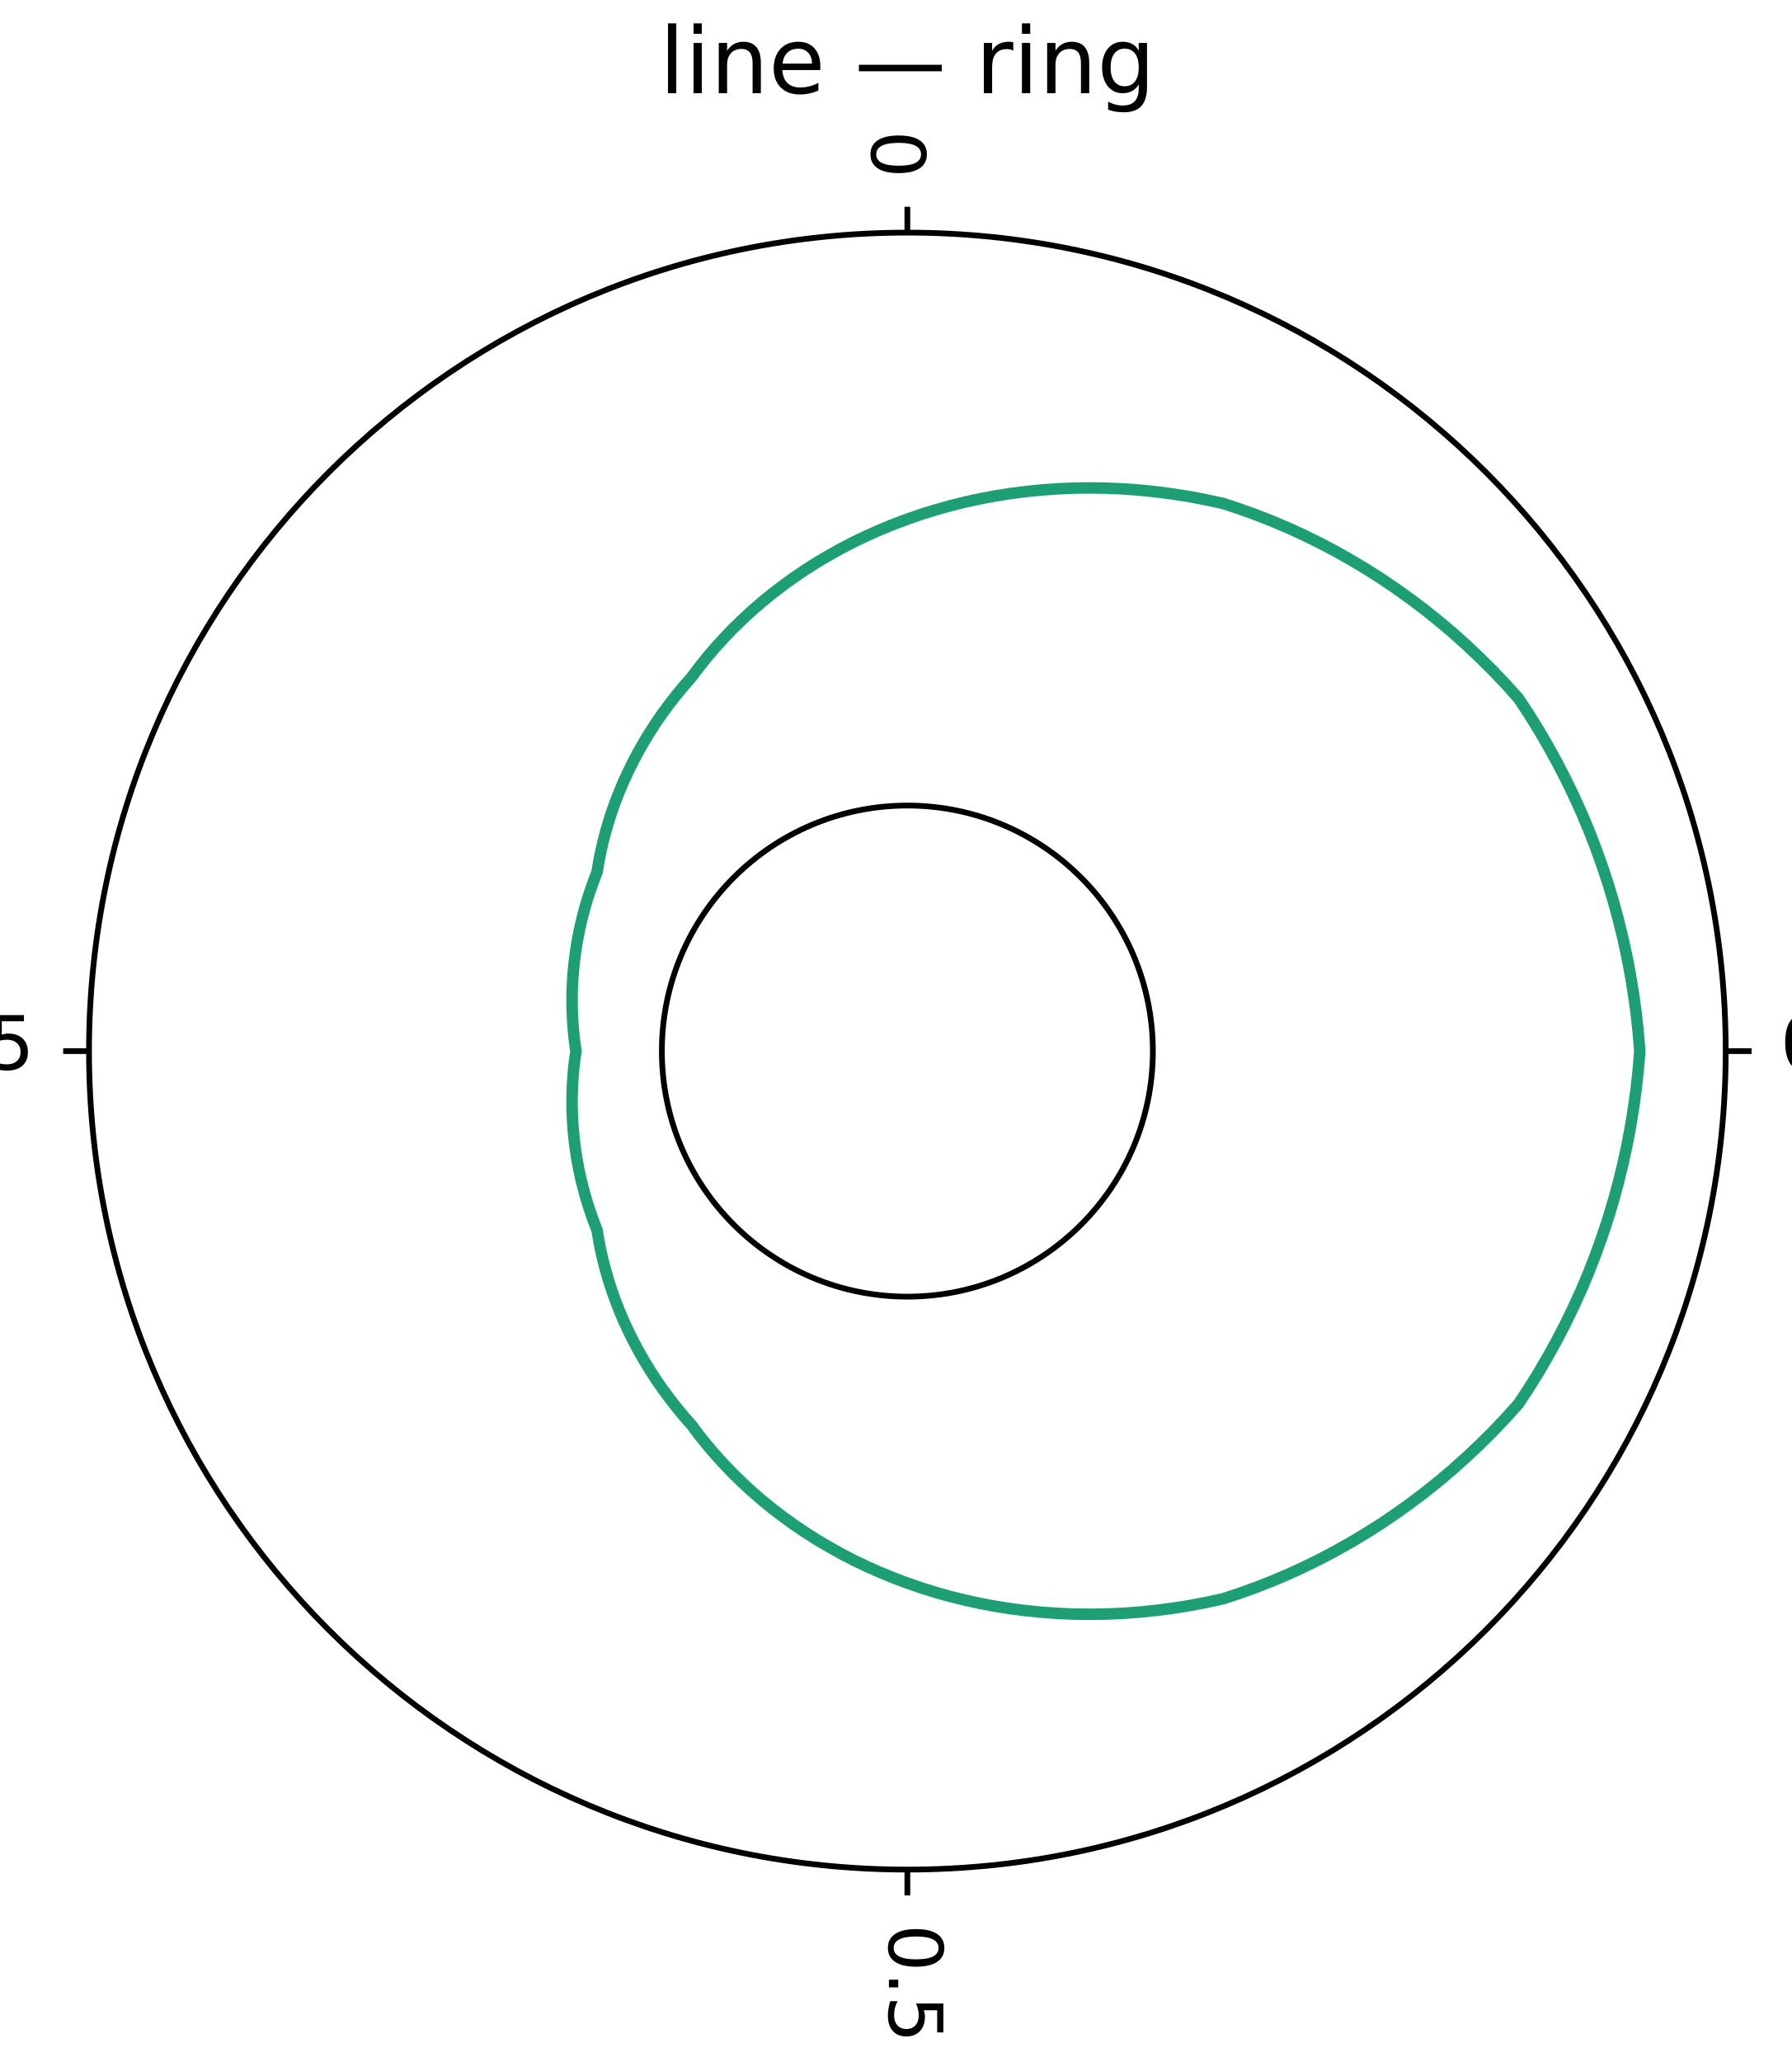
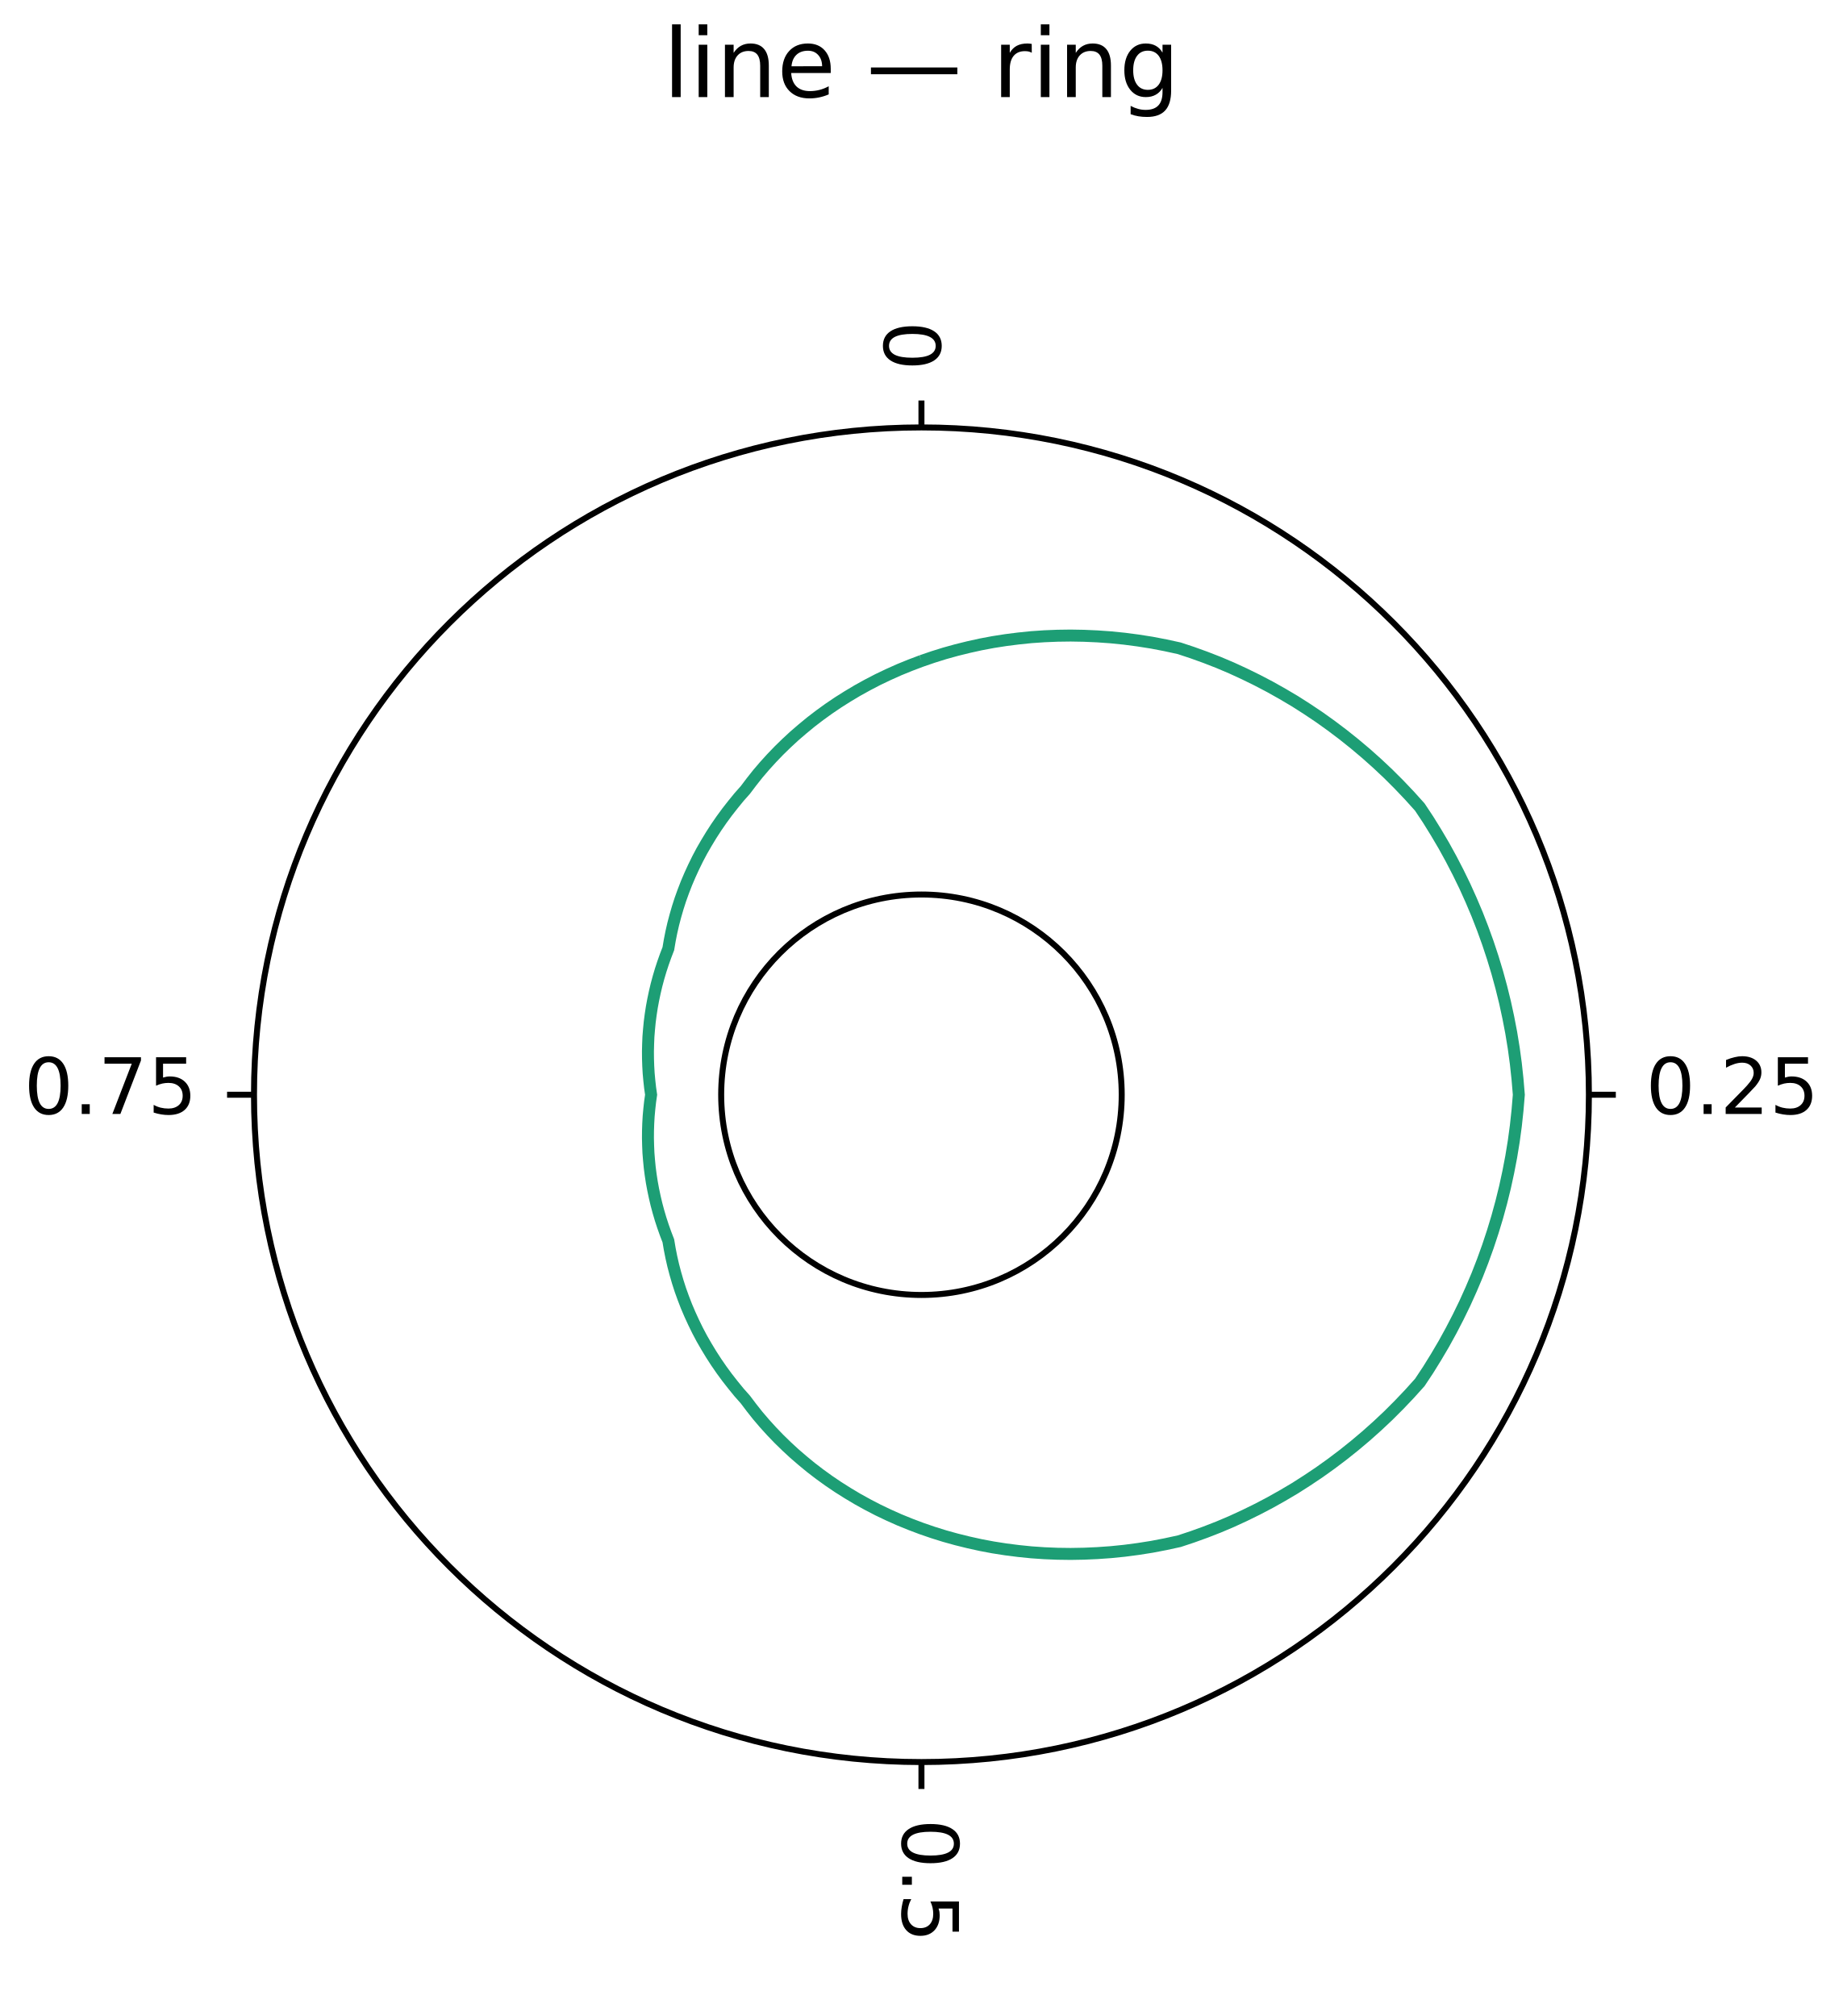
- <svg xmlns="http://www.w3.org/2000/svg" width="312" height="359" viewBox="0 0 312 359" font-family="DejaVu Sans, Bitstream Vera Sans, Verdana, Arial, sans-serif" font-size="11" style="background:#fff" data-plotlet-version="0.5.5" data-plotlet-schema="2" data-plotlet-kind="layout">
+ <svg xmlns="http://www.w3.org/2000/svg" width="308" height="337" viewBox="0 0 308 337" font-family="DejaVu Sans, Bitstream Vera Sans, Verdana, Arial, sans-serif" font-size="11" style="background:#fff" data-plotlet-version="0.5.6" data-plotlet-schema="2" data-plotlet-kind="layout">
  <g transform="translate(4,4)">
-     <g transform="translate(4.00,29.00)" data-plotlet-kind="panel" data-plotlet-title="line — ring" data-plotlet-xscale="linear" data-plotlet-yscale="linear" data-plotlet-xlim="0,1" data-plotlet-ylim="0,1" data-plotlet-panel-bbox="4,4,304,351" data-plotlet-data-area="4,29,300,300">
-       <defs>
-         <clipPath id="pc0">
-           <path d="M 7.50,150.00 A 142.50,142.50 0 1,0 292.50,150.00 A 142.50,142.50 0 1,0 7.50,150.00 Z M 107.25,150.00 A 42.75,42.75 0 1,0 192.75,150.00 A 42.75,42.75 0 1,0 107.25,150.00 Z" clip-rule="evenodd" />
-         </clipPath>
-       </defs>
-       <g clip-path="url(#pc0)">
-         <g class="plotlet-artist" data-plotlet-type="line" data-plotlet-index="0" data-plotlet-color="#1D9E75" data-plotlet-n="13" data-plotlet-x-min="0" data-plotlet-x-max="1" data-plotlet-y-min="0.15" data-plotlet-y-max="0.85">
-           <path d="M150.00,57.38 L152.45,56.53 L154.94,55.76 L157.47,55.05 L160.05,54.41 L162.66,53.84 L165.31,53.34 L167.99,52.92 L170.71,52.57 L173.46,52.30 L176.23,52.10 L179.03,51.98 L181.86,51.95 L184.71,51.99 L187.57,52.12 L190.46,52.33 L193.35,52.63 L196.26,53.01 L199.18,53.47 L202.11,54.03 L205.04,54.67 L207.85,55.60 L210.65,56.61 L213.44,57.70 L216.21,58.87 L218.96,60.13 L221.69,61.47 L224.40,62.89 L227.08,64.40 L229.73,65.98 L232.36,67.64 L234.95,69.39 L237.50,71.21 L240.02,73.11 L242.50,75.09 L244.94,77.15 L247.33,79.29 L249.67,81.50 L251.97,83.78 L254.21,86.14 L256.40,88.57 L258.18,91.26 L259.89,94.01 L261.52,96.81 L263.09,99.65 L264.59,102.54 L266.01,105.47 L267.36,108.44 L268.63,111.46 L269.82,114.51 L270.93,117.60 L271.97,120.72 L272.92,123.87 L273.79,127.06 L274.58,130.27 L275.29,133.51 L275.91,136.77 L276.44,140.05 L276.90,143.35 L277.26,146.67 L277.54,150.00 L277.26,153.33 L276.90,156.65 L276.44,159.95 L275.91,163.23 L275.29,166.49 L274.58,169.73 L273.79,172.94 L272.92,176.13 L271.97,179.28 L270.93,182.40 L269.82,185.49 L268.63,188.54 L267.36,191.56 L266.01,194.53 L264.59,197.46 L263.09,200.35 L261.52,203.19 L259.89,205.99 L258.18,208.74 L256.40,211.43 L254.21,213.86 L251.97,216.22 L249.67,218.50 L247.33,220.71 L244.94,222.85 L242.50,224.91 L240.02,226.89 L237.50,228.79 L234.95,230.61 L232.36,232.36 L229.73,234.02 L227.08,235.60 L224.40,237.11 L221.69,238.53 L218.96,239.87 L216.21,241.13 L213.44,242.30 L210.65,243.39 L207.85,244.40 L205.04,245.33 L202.11,245.97 L199.18,246.53 L196.26,246.99 L193.35,247.37 L190.46,247.67 L187.57,247.88 L184.71,248.01 L181.86,248.05 L179.03,248.02 L176.23,247.90 L173.46,247.70 L170.71,247.43 L167.99,247.08 L165.31,246.66 L162.66,246.16 L160.05,245.59 L157.47,244.95 L154.94,244.24 L152.45,243.47 L150.00,242.62 L147.60,241.72 L145.24,240.75 L142.94,239.73 L140.68,238.65 L138.48,237.51 L136.33,236.31 L134.23,235.07 L132.19,233.77 L130.21,232.43 L128.29,231.04 L126.42,229.61 L124.61,228.13 L122.87,226.62 L121.19,225.07 L119.56,223.48 L118.01,221.86 L116.51,220.21 L115.08,218.53 L113.72,216.83 L112.42,215.10 L111.06,213.55 L109.76,211.97 L108.51,210.37 L107.32,208.75 L106.18,207.10 L105.11,205.44 L104.09,203.76 L103.12,202.06 L102.22,200.35 L101.37,198.63 L100.57,196.90 L99.84,195.17 L99.16,193.42 L98.53,191.68 L97.97,189.93 L97.46,188.17 L97.00,186.42 L96.60,184.68 L96.26,182.93 L95.97,181.19 L95.38,179.66 L94.83,178.11 L94.32,176.56 L93.86,175.00 L93.44,173.43 L93.06,171.86 L92.73,170.28 L92.44,168.70 L92.20,167.12 L92.00,165.54 L91.84,163.96 L91.72,162.39 L91.64,160.82 L91.61,159.25 L91.62,157.69 L91.67,156.13 L91.77,154.58 L91.90,153.04 L92.07,151.52 L92.29,150.00 L92.07,148.48 L91.90,146.96 L91.77,145.42 L91.67,143.87 L91.62,142.31 L91.61,140.75 L91.64,139.18 L91.72,137.61 L91.84,136.04 L92.00,134.46 L92.20,132.88 L92.44,131.30 L92.73,129.72 L93.06,128.14 L93.44,126.57 L93.86,125.00 L94.32,123.44 L94.83,121.89 L95.38,120.34 L95.97,118.81 L96.26,117.07 L96.60,115.32 L97.00,113.58 L97.46,111.83 L97.97,110.07 L98.53,108.32 L99.16,106.58 L99.84,104.83 L100.57,103.10 L101.37,101.37 L102.22,99.65 L103.12,97.94 L104.09,96.24 L105.11,94.56 L106.18,92.90 L107.32,91.25 L108.51,89.63 L109.76,88.03 L111.06,86.45 L112.42,84.90 L113.72,83.17 L115.08,81.47 L116.51,79.79 L118.01,78.14 L119.56,76.52 L121.19,74.93 L122.87,73.38 L124.61,71.87 L126.42,70.39 L128.29,68.96 L130.21,67.57 L132.19,66.23 L134.23,64.93 L136.33,63.69 L138.48,62.49 L140.68,61.35 L142.94,60.27 L145.24,59.25 L147.60,58.28 L150.00,57.38" fill="none" stroke="#1D9E75" stroke-width="2.00" />
+     <path d="M108.32 0.07H109.76V12.23H108.32ZM112.77 3.48H114.21V12.23H112.77ZM112.77 0.07H114.21V1.89H112.77ZM124.49 6.95V12.23H123.05V6.99Q123.05 5.75 122.57 5.13Q122.08 4.52 121.11 4.52Q119.95 4.52 119.28 5.26Q118.61 6.00 118.61 7.28V12.23H117.16V3.48H118.61V4.84Q119.12 4.05 119.82 3.66Q120.52 3.27 121.43 3.27Q122.94 3.27 123.71 4.20Q124.49 5.13 124.49 6.95ZM134.84 7.49V8.20H128.23Q128.32 9.68 129.12 10.46Q129.93 11.23 131.36 11.23Q132.18 11.23 132.96 11.03Q133.74 10.83 134.50 10.42V11.78Q133.73 12.11 132.92 12.28Q132.11 12.45 131.27 12.45Q129.18 12.45 127.95 11.23Q126.73 10.02 126.73 7.94Q126.73 5.79 127.89 4.53Q129.05 3.27 131.02 3.27Q132.79 3.27 133.81 4.40Q134.84 5.54 134.84 7.49ZM133.40 7.07Q133.39 5.89 132.74 5.19Q132.10 4.48 131.04 4.48Q129.83 4.48 129.11 5.16Q128.39 5.84 128.28 7.08ZM141.56 7.28H156.00V8.41H141.56ZM168.44 4.82Q168.20 4.68 167.91 4.61Q167.63 4.55 167.29 4.55Q166.07 4.55 165.41 5.34Q164.76 6.13 164.76 7.62V12.23H163.32V3.48H164.76V4.84Q165.21 4.04 165.94 3.65Q166.67 3.27 167.71 3.27Q167.86 3.27 168.04 3.29Q168.21 3.30 168.43 3.34ZM169.95 3.48H171.39V12.23H169.95ZM169.95 0.07H171.39V1.89H169.95ZM181.67 6.95V12.23H180.23V6.99Q180.23 5.75 179.75 5.13Q179.26 4.52 178.29 4.52Q177.13 4.52 176.46 5.26Q175.79 6.00 175.79 7.28V12.23H174.34V3.48H175.79V4.84Q176.30 4.05 177.00 3.66Q177.70 3.27 178.61 3.27Q180.12 3.27 180.89 4.20Q181.67 5.13 181.67 6.95ZM190.29 7.75Q190.29 6.19 189.65 5.33Q189.00 4.47 187.84 4.47Q186.68 4.47 186.04 5.33Q185.39 6.19 185.39 7.75Q185.39 9.30 186.04 10.16Q186.68 11.02 187.84 11.02Q189.00 11.02 189.65 10.16Q190.29 9.30 190.29 7.75ZM191.73 11.14Q191.73 13.38 190.74 14.46Q189.75 15.55 187.70 15.55Q186.94 15.55 186.27 15.44Q185.60 15.33 184.96 15.09V13.70Q185.60 14.04 186.21 14.20Q186.83 14.37 187.47 14.37Q188.89 14.37 189.59 13.63Q190.29 12.89 190.29 11.40V10.69Q189.85 11.46 189.15 11.84Q188.46 12.23 187.49 12.23Q185.88 12.23 184.89 11.00Q183.91 9.77 183.91 7.75Q183.91 5.72 184.89 4.49Q185.88 3.27 187.49 3.27Q188.46 3.27 189.15 3.65Q189.85 4.03 190.29 4.80V3.48H191.73Z" fill="#000" />
+     <g transform="translate(0,29)">
+       <g transform="translate(0,0)" data-plotlet-kind="panel" data-plotlet-xscale="linear" data-plotlet-yscale="linear" data-plotlet-xlim="0,1" data-plotlet-ylim="0,1" data-plotlet-panel-bbox="0,0,300,300" data-plotlet-data-area="0,0,300,300">
+         <defs>
+           <clipPath id="pc0">
+             <path d="M 38.45,150.00 A 111.55,111.55 0 1,0 261.55,150.00 A 111.55,111.55 0 1,0 38.45,150.00 Z M 116.53,150.00 A 33.47,33.47 0 1,0 183.47,150.00 A 33.47,33.47 0 1,0 116.53,150.00 Z" clip-rule="evenodd" />
+           </clipPath>
+         </defs>
+         <g clip-path="url(#pc0)">
+           <g class="plotlet-artist" data-plotlet-type="line" data-plotlet-index="0" data-plotlet-color="#1D9E75" data-plotlet-n="13" data-plotlet-x-min="0" data-plotlet-x-max="1" data-plotlet-y-min="0.15" data-plotlet-y-max="0.85">
+             <path d="M150.00,77.49 L151.92,76.83 L153.87,76.22 L155.85,75.67 L157.87,75.17 L159.91,74.72 L161.98,74.33 L164.09,74.00 L166.21,73.73 L168.36,73.51 L170.54,73.36 L172.73,73.27 L174.94,73.24 L177.17,73.28 L179.41,73.38 L181.67,73.54 L183.94,73.77 L186.22,74.07 L188.50,74.43 L190.79,74.87 L193.09,75.37 L195.29,76.10 L197.48,76.89 L199.66,77.74 L201.83,78.66 L203.98,79.65 L206.12,80.70 L208.24,81.81 L210.34,82.99 L212.42,84.22 L214.47,85.53 L216.50,86.89 L218.50,88.32 L220.47,89.81 L222.41,91.36 L224.32,92.97 L226.19,94.64 L228.03,96.37 L229.82,98.16 L231.58,100.01 L233.29,101.91 L234.69,104.02 L236.02,106.17 L237.31,108.36 L238.53,110.58 L239.70,112.84 L240.82,115.14 L241.87,117.47 L242.87,119.83 L243.80,122.22 L244.67,124.63 L245.48,127.08 L246.23,129.55 L246.91,132.04 L247.53,134.55 L248.08,137.09 L248.57,139.64 L248.99,142.21 L249.34,144.79 L249.62,147.39 L249.84,150.00 L249.62,152.61 L249.34,155.21 L248.99,157.79 L248.57,160.36 L248.08,162.91 L247.53,165.45 L246.91,167.96 L246.23,170.45 L245.48,172.92 L244.67,175.37 L243.80,177.78 L242.87,180.17 L241.87,182.53 L240.82,184.86 L239.70,187.16 L238.53,189.42 L237.31,191.64 L236.02,193.83 L234.69,195.98 L233.29,198.09 L231.58,199.99 L229.82,201.84 L228.03,203.63 L226.19,205.36 L224.32,207.03 L222.41,208.64 L220.47,210.19 L218.50,211.68 L216.50,213.11 L214.47,214.47 L212.42,215.78 L210.34,217.01 L208.24,218.19 L206.12,219.30 L203.98,220.35 L201.83,221.34 L199.66,222.26 L197.48,223.11 L195.29,223.90 L193.09,224.63 L190.79,225.13 L188.50,225.57 L186.22,225.93 L183.94,226.23 L181.67,226.46 L179.41,226.62 L177.17,226.72 L174.94,226.76 L172.73,226.73 L170.54,226.64 L168.36,226.49 L166.21,226.27 L164.09,226.00 L161.98,225.67 L159.91,225.28 L157.87,224.83 L155.85,224.33 L153.87,223.78 L151.92,223.17 L150.00,222.51 L148.12,221.80 L146.28,221.05 L144.47,220.24 L142.71,219.40 L140.98,218.50 L139.30,217.57 L137.66,216.59 L136.06,215.58 L134.51,214.53 L133.00,213.44 L131.54,212.32 L130.13,211.16 L128.76,209.98 L127.44,208.76 L126.17,207.52 L124.95,206.25 L123.78,204.96 L122.66,203.65 L121.60,202.31 L120.58,200.96 L119.51,199.75 L118.50,198.51 L117.52,197.26 L116.59,195.99 L115.70,194.70 L114.86,193.40 L114.06,192.08 L113.30,190.76 L112.59,189.42 L111.93,188.07 L111.31,186.72 L110.73,185.36 L110.20,183.99 L109.71,182.63 L109.27,181.26 L108.87,179.88 L108.51,178.51 L108.20,177.15 L107.93,175.78 L107.70,174.42 L107.24,173.22 L106.81,172.01 L106.41,170.79 L106.05,169.57 L105.72,168.34 L105.43,167.11 L105.17,165.88 L104.94,164.64 L104.75,163.40 L104.59,162.17 L104.47,160.93 L104.37,159.70 L104.32,158.47 L104.29,157.24 L104.30,156.02 L104.34,154.80 L104.41,153.59 L104.52,152.38 L104.65,151.19 L104.82,150.00 L104.65,148.81 L104.52,147.62 L104.41,146.41 L104.34,145.20 L104.30,143.98 L104.29,142.76 L104.32,141.53 L104.37,140.30 L104.47,139.07 L104.59,137.83 L104.75,136.60 L104.94,135.36 L105.17,134.12 L105.43,132.89 L105.72,131.66 L106.05,130.43 L106.41,129.21 L106.81,127.99 L107.24,126.78 L107.70,125.58 L107.93,124.22 L108.20,122.85 L108.51,121.49 L108.87,120.12 L109.27,118.74 L109.71,117.37 L110.20,116.01 L110.73,114.64 L111.31,113.28 L111.93,111.93 L112.59,110.58 L113.30,109.24 L114.06,107.92 L114.86,106.60 L115.70,105.30 L116.59,104.01 L117.52,102.74 L118.50,101.49 L119.51,100.25 L120.58,99.04 L121.60,97.69 L122.66,96.35 L123.78,95.04 L124.95,93.75 L126.17,92.48 L127.44,91.24 L128.76,90.02 L130.13,88.84 L131.54,87.68 L133.00,86.56 L134.51,85.47 L136.06,84.42 L137.66,83.41 L139.30,82.43 L140.98,81.50 L142.71,80.60 L144.47,79.76 L146.28,78.95 L148.12,78.20 L150.00,77.49" fill="none" stroke="#1D9E75" stroke-width="2.00" />
+           </g>
        </g>
+         <line x1="150.00" x2="150.00" y1="38.45" y2="33.95" stroke="#000000" stroke-width="1.00" />
+         <g transform="rotate(-90.00 153.21 24.81)">
+           <path d="M153.20 16.18Q152.21 16.18 151.71 17.15Q151.22 18.13 151.22 20.08Q151.22 22.03 151.71 23.00Q152.21 23.98 153.20 23.98Q154.20 23.98 154.70 23.00Q155.20 22.03 155.20 20.08Q155.20 18.13 154.70 17.15Q154.20 16.18 153.20 16.18ZM153.20 15.16Q154.80 15.16 155.64 16.42Q156.48 17.68 156.48 20.08Q156.48 22.47 155.64 23.73Q154.80 24.99 153.20 24.99Q151.61 24.99 150.77 23.73Q149.93 22.47 149.93 20.08Q149.93 17.68 150.77 16.42Q151.61 15.16 153.20 15.16Z" fill="#000" />
+         </g>
+         <line x1="261.55" x2="266.05" y1="150.00" y2="150.00" stroke="#000000" stroke-width="1.00" />
+         <path d="M275.19 144.57Q274.20 144.57 273.70 145.55Q273.20 146.52 273.20 148.48Q273.20 150.43 273.70 151.40Q274.20 152.37 275.19 152.37Q276.18 152.37 276.68 151.40Q277.18 150.43 277.18 148.48Q277.18 146.52 276.68 145.55Q276.18 144.57 275.19 144.57ZM275.19 143.56Q276.78 143.56 277.62 144.82Q278.46 146.08 278.46 148.48Q278.46 150.87 277.62 152.13Q276.78 153.39 275.19 153.39Q273.59 153.39 272.75 152.13Q271.91 150.87 271.91 148.48Q271.91 146.08 272.75 144.82Q273.59 143.56 275.19 143.56ZM280.72 151.59H282.06V153.21H280.72ZM285.95 152.13H290.43V153.21H284.41V152.13Q285.14 151.37 286.40 150.10Q287.66 148.83 287.98 148.46Q288.60 147.77 288.84 147.29Q289.09 146.81 289.09 146.34Q289.09 145.59 288.56 145.11Q288.03 144.64 287.18 144.64Q286.57 144.64 285.91 144.85Q285.24 145.06 284.47 145.48V144.19Q285.25 143.87 285.92 143.72Q286.59 143.56 287.15 143.56Q288.62 143.56 289.50 144.29Q290.38 145.03 290.38 146.26Q290.38 146.85 290.16 147.37Q289.94 147.89 289.36 148.60Q289.20 148.79 288.35 149.67Q287.50 150.55 285.95 152.13ZM293.13 143.73H298.17V144.81H294.31V147.13Q294.59 147.04 294.86 146.99Q295.14 146.94 295.42 146.94Q297.01 146.94 297.94 147.81Q298.86 148.68 298.86 150.17Q298.86 151.69 297.91 152.54Q296.96 153.39 295.23 153.39Q294.63 153.39 294.01 153.29Q293.39 153.19 292.73 152.98V151.69Q293.30 152.01 293.91 152.16Q294.52 152.31 295.20 152.31Q296.30 152.31 296.94 151.73Q297.58 151.16 297.58 150.17Q297.58 149.17 296.94 148.60Q296.30 148.02 295.20 148.02Q294.69 148.02 294.18 148.13Q293.67 148.25 293.13 148.49Z" fill="#000" />
+         <line x1="150.00" x2="150.00" y1="261.55" y2="266.05" stroke="#000000" stroke-width="1.00" />
+         <g transform="rotate(90.00 146.79 281.39)">
+           <path d="M140.59 272.76Q139.60 272.76 139.10 273.73Q138.60 274.71 138.60 276.66Q138.60 278.61 139.10 279.59Q139.60 280.56 140.59 280.56Q141.59 280.56 142.08 279.59Q142.58 278.61 142.58 276.66Q142.58 274.71 142.08 273.73Q141.59 272.76 140.59 272.76ZM140.59 271.74Q142.18 271.74 143.02 273.00Q143.86 274.26 143.86 276.66Q143.86 279.06 143.02 280.32Q142.18 281.58 140.59 281.58Q139.00 281.58 138.16 280.32Q137.31 279.06 137.31 276.66Q137.31 274.26 138.16 273.00Q139.00 271.74 140.59 271.74ZM146.12 279.78H147.46V281.39H146.12ZM150.26 271.91H155.30V272.99H151.44V275.32Q151.72 275.22 152.00 275.17Q152.28 275.13 152.55 275.13Q154.14 275.13 155.07 276.00Q156.00 276.87 156.00 278.35Q156.00 279.88 155.04 280.73Q154.09 281.58 152.36 281.58Q151.76 281.58 151.14 281.47Q150.52 281.37 149.86 281.17V279.88Q150.43 280.19 151.04 280.34Q151.65 280.50 152.33 280.50Q153.43 280.50 154.07 279.92Q154.71 279.34 154.71 278.35Q154.71 277.36 154.07 276.78Q153.43 276.21 152.33 276.21Q151.82 276.21 151.31 276.32Q150.80 276.43 150.26 276.68Z" fill="#000" />
+         </g>
+         <line x1="38.45" x2="33.95" y1="150.00" y2="150.00" stroke="#000000" stroke-width="1.00" />
+         <path d="M4.13 144.57Q3.14 144.57 2.64 145.55Q2.15 146.52 2.15 148.48Q2.15 150.43 2.64 151.40Q3.14 152.37 4.13 152.37Q5.13 152.37 5.63 151.40Q6.13 150.43 6.13 148.48Q6.13 146.52 5.63 145.55Q5.13 144.57 4.13 144.57ZM4.13 143.56Q5.73 143.56 6.57 144.82Q7.41 146.08 7.41 148.48Q7.41 150.87 6.57 152.13Q5.73 153.39 4.13 153.39Q2.54 153.39 1.70 152.13Q0.86 150.87 0.86 148.48Q0.86 146.08 1.70 144.82Q2.54 143.56 4.13 143.56ZM9.66 151.59H11.00V153.21H9.66ZM13.47 143.73H19.56V144.27L16.12 153.21H14.78L18.02 144.81H13.47ZM22.08 143.73H27.11V144.81H23.25V147.13Q23.53 147.04 23.81 146.99Q24.09 146.94 24.37 146.94Q25.96 146.94 26.88 147.81Q27.81 148.68 27.81 150.17Q27.81 151.69 26.86 152.54Q25.90 153.39 24.17 153.39Q23.58 153.39 22.96 153.29Q22.34 153.19 21.68 152.98V151.69Q22.25 152.01 22.86 152.16Q23.47 152.31 24.15 152.31Q25.24 152.31 25.89 151.73Q26.53 151.16 26.53 150.17Q26.53 149.17 25.89 148.60Q25.24 148.02 24.15 148.02Q23.63 148.02 23.12 148.13Q22.61 148.25 22.08 148.49Z" fill="#000" />
+         <circle cx="150.00" cy="150.00" r="33.47" fill="none" stroke="#000000" stroke-width="1.00" />
+         <circle cx="150.00" cy="150.00" r="111.55" fill="none" stroke="#000000" stroke-width="1.00" />
      </g>
-       <line x1="150.00" x2="150.00" y1="7.50" y2="3.00" stroke="#000000" stroke-width="1.00" />
-       <g transform="rotate(-90.00 153.21 -6.14)">
-         <path d="M153.20 -14.77Q152.21 -14.77 151.71 -13.79Q151.22 -12.82 151.22 -10.86Q151.22 -8.92 151.71 -7.94Q152.21 -6.97 153.20 -6.97Q154.20 -6.97 154.70 -7.94Q155.20 -8.92 155.20 -10.86Q155.20 -12.82 154.70 -13.79Q154.20 -14.77 153.20 -14.77ZM153.20 -15.78Q154.80 -15.78 155.64 -14.52Q156.48 -13.26 156.48 -10.86Q156.48 -8.47 155.64 -7.21Q154.80 -5.95 153.20 -5.95Q151.61 -5.95 150.77 -7.21Q149.93 -8.47 149.93 -10.86Q149.93 -13.26 150.77 -14.52Q151.61 -15.78 153.20 -15.78Z" fill="#000" />
-       </g>
-       <line x1="292.50" x2="297.00" y1="150.00" y2="150.00" stroke="#000000" stroke-width="1.00" />
-       <path d="M306.13 144.57Q305.14 144.57 304.64 145.55Q304.15 146.52 304.15 148.48Q304.15 150.43 304.64 151.40Q305.14 152.37 306.13 152.37Q307.13 152.37 307.63 151.40Q308.13 150.43 308.13 148.48Q308.13 146.52 307.63 145.55Q307.13 144.57 306.13 144.57ZM306.13 143.56Q307.73 143.56 308.57 144.82Q309.41 146.08 309.41 148.48Q309.41 150.87 308.57 152.13Q307.73 153.39 306.13 153.39Q304.54 153.39 303.70 152.13Q302.86 150.87 302.86 148.48Q302.86 146.08 303.70 144.82Q304.54 143.56 306.13 143.56ZM311.66 151.59H313.00V153.21H311.66ZM316.90 152.13H321.37V153.21H315.36V152.13Q316.09 151.37 317.35 150.10Q318.61 148.83 318.93 148.46Q319.54 147.77 319.79 147.29Q320.03 146.81 320.03 146.34Q320.03 145.59 319.50 145.11Q318.97 144.64 318.12 144.64Q317.52 144.64 316.85 144.85Q316.18 145.06 315.42 145.48V144.19Q316.19 143.87 316.87 143.72Q317.54 143.56 318.10 143.56Q319.57 143.56 320.45 144.29Q321.32 145.03 321.32 146.26Q321.32 146.85 321.10 147.37Q320.88 147.89 320.31 148.60Q320.15 148.79 319.30 149.67Q318.45 150.55 316.90 152.13ZM324.08 143.73H329.11V144.81H325.25V147.13Q325.53 147.04 325.81 146.99Q326.09 146.94 326.37 146.94Q327.96 146.94 328.88 147.81Q329.81 148.68 329.81 150.17Q329.81 151.69 328.86 152.54Q327.90 153.39 326.17 153.39Q325.58 153.39 324.96 153.29Q324.34 153.19 323.68 152.98V151.69Q324.25 152.01 324.86 152.16Q325.47 152.31 326.15 152.31Q327.24 152.31 327.89 151.73Q328.53 151.16 328.53 150.17Q328.53 149.17 327.89 148.60Q327.24 148.02 326.15 148.02Q325.63 148.02 325.12 148.13Q324.61 148.25 324.08 148.49Z" fill="#000" />
-       <line x1="150.00" x2="150.00" y1="292.50" y2="297.00" stroke="#000000" stroke-width="1.00" />
-       <g transform="rotate(90.00 146.79 312.34)">
-         <path d="M140.59 303.70Q139.60 303.70 139.10 304.68Q138.60 305.65 138.60 307.61Q138.60 309.56 139.10 310.53Q139.60 311.51 140.59 311.51Q141.59 311.51 142.08 310.53Q142.58 309.56 142.58 307.61Q142.58 305.65 142.08 304.68Q141.59 303.70 140.59 303.70ZM140.59 302.69Q142.18 302.69 143.02 303.95Q143.86 305.21 143.86 307.61Q143.86 310.00 143.02 311.26Q142.18 312.52 140.59 312.52Q139.00 312.52 138.16 311.26Q137.31 310.00 137.31 307.61Q137.31 305.21 138.16 303.95Q139.00 302.69 140.59 302.69ZM146.12 310.72H147.46V312.34H146.12ZM150.26 302.86H155.30V303.94H151.44V306.26Q151.72 306.17 152.00 306.12Q152.28 306.07 152.55 306.07Q154.14 306.07 155.07 306.94Q156.00 307.81 156.00 309.30Q156.00 310.83 155.04 311.67Q154.09 312.52 152.36 312.52Q151.76 312.52 151.14 312.42Q150.52 312.32 149.86 312.11V310.83Q150.43 311.14 151.04 311.29Q151.65 311.44 152.33 311.44Q153.43 311.44 154.07 310.86Q154.71 310.29 154.71 309.30Q154.71 308.31 154.07 307.73Q153.43 307.15 152.33 307.15Q151.82 307.15 151.31 307.27Q150.80 307.38 150.26 307.62Z" fill="#000" />
-       </g>
-       <line x1="7.50" x2="3.00" y1="150.00" y2="150.00" stroke="#000000" stroke-width="1.00" />
-       <path d="M-26.81 144.57Q-27.80 144.57 -28.30 145.55Q-28.80 146.52 -28.80 148.48Q-28.80 150.43 -28.30 151.40Q-27.80 152.37 -26.81 152.37Q-25.82 152.37 -25.32 151.40Q-24.82 150.43 -24.82 148.48Q-24.82 146.52 -25.32 145.55Q-25.82 144.57 -26.81 144.57ZM-26.81 143.56Q-25.22 143.56 -24.38 144.82Q-23.54 146.08 -23.54 148.48Q-23.54 150.87 -24.38 152.13Q-25.22 153.39 -26.81 153.39Q-28.41 153.39 -29.25 152.13Q-30.09 150.87 -30.09 148.48Q-30.09 146.08 -29.25 144.82Q-28.41 143.56 -26.81 143.56ZM-21.28 151.59H-19.94V153.21H-21.28ZM-17.48 143.73H-11.38V144.27L-14.82 153.21H-16.16L-12.92 144.81H-17.48ZM-8.87 143.73H-3.83V144.81H-7.69V147.13Q-7.41 147.04 -7.14 146.99Q-6.86 146.94 -6.58 146.94Q-4.99 146.94 -4.06 147.81Q-3.14 148.68 -3.14 150.17Q-3.14 151.69 -4.09 152.54Q-5.04 153.39 -6.77 153.39Q-7.37 153.39 -7.99 153.29Q-8.61 153.19 -9.27 152.98V151.69Q-8.70 152.01 -8.09 152.16Q-7.48 152.31 -6.80 152.31Q-5.70 152.31 -5.06 151.73Q-4.42 151.16 -4.42 150.17Q-4.42 149.17 -5.06 148.60Q-5.70 148.02 -6.80 148.02Q-7.31 148.02 -7.82 148.13Q-8.33 148.25 -8.87 148.49Z" fill="#000" />
-       <circle cx="150.00" cy="150.00" r="42.75" fill="none" stroke="#000000" stroke-width="1.00" />
-       <circle cx="150.00" cy="150.00" r="142.50" fill="none" stroke="#000000" stroke-width="1.00" />
-       <path d="M108.32 -28.93H109.76V-16.77H108.32ZM112.77 -25.52H114.21V-16.77H112.77ZM112.77 -28.93H114.21V-27.11H112.77ZM124.49 -22.05V-16.77H123.05V-22.01Q123.05 -23.25 122.57 -23.87Q122.08 -24.48 121.11 -24.48Q119.95 -24.48 119.28 -23.74Q118.61 -23.00 118.61 -21.72V-16.77H117.16V-25.52H118.61V-24.16Q119.12 -24.95 119.82 -25.34Q120.52 -25.73 121.43 -25.73Q122.94 -25.73 123.71 -24.80Q124.49 -23.87 124.49 -22.05ZM134.84 -21.51V-20.80H128.23Q128.32 -19.32 129.12 -18.54Q129.93 -17.77 131.36 -17.77Q132.18 -17.77 132.96 -17.97Q133.74 -18.17 134.50 -18.58V-17.22Q133.73 -16.89 132.92 -16.72Q132.11 -16.55 131.27 -16.55Q129.18 -16.55 127.95 -17.77Q126.73 -18.98 126.73 -21.06Q126.73 -23.21 127.89 -24.47Q129.05 -25.73 131.02 -25.73Q132.79 -25.73 133.81 -24.60Q134.84 -23.46 134.84 -21.51ZM133.40 -21.93Q133.39 -23.11 132.74 -23.81Q132.10 -24.52 131.04 -24.52Q129.83 -24.52 129.11 -23.84Q128.39 -23.16 128.28 -21.92ZM141.56 -21.72H156.00V-20.59H141.56ZM168.44 -24.18Q168.20 -24.32 167.91 -24.39Q167.63 -24.45 167.29 -24.45Q166.07 -24.45 165.41 -23.66Q164.76 -22.87 164.76 -21.38V-16.77H163.32V-25.52H164.76V-24.16Q165.21 -24.96 165.94 -25.35Q166.67 -25.73 167.71 -25.73Q167.86 -25.73 168.04 -25.71Q168.21 -25.70 168.43 -25.66ZM169.95 -25.52H171.39V-16.77H169.95ZM169.95 -28.93H171.39V-27.11H169.95ZM181.67 -22.05V-16.77H180.23V-22.01Q180.23 -23.25 179.75 -23.87Q179.26 -24.48 178.29 -24.48Q177.13 -24.48 176.46 -23.74Q175.79 -23.00 175.79 -21.72V-16.77H174.34V-25.52H175.79V-24.16Q176.30 -24.95 177.00 -25.34Q177.70 -25.73 178.61 -25.73Q180.12 -25.73 180.89 -24.80Q181.67 -23.87 181.67 -22.05ZM190.29 -21.25Q190.29 -22.81 189.65 -23.67Q189.00 -24.53 187.84 -24.53Q186.68 -24.53 186.04 -23.67Q185.39 -22.81 185.39 -21.25Q185.39 -19.70 186.04 -18.84Q186.68 -17.98 187.84 -17.98Q189.00 -17.98 189.65 -18.84Q190.29 -19.70 190.29 -21.25ZM191.73 -17.86Q191.73 -15.62 190.74 -14.54Q189.75 -13.45 187.70 -13.45Q186.94 -13.45 186.27 -13.56Q185.60 -13.67 184.96 -13.91V-15.30Q185.60 -14.96 186.21 -14.80Q186.83 -14.63 187.47 -14.63Q188.89 -14.63 189.59 -15.37Q190.29 -16.11 190.29 -17.60V-18.31Q189.85 -17.54 189.15 -17.16Q188.46 -16.77 187.49 -16.77Q185.88 -16.77 184.89 -18.00Q183.91 -19.23 183.91 -21.25Q183.91 -23.28 184.89 -24.51Q185.88 -25.73 187.49 -25.73Q188.46 -25.73 189.15 -25.35Q189.85 -24.97 190.29 -24.20V-25.52H191.73Z" fill="#000" />
    </g>
  </g>
</svg>
